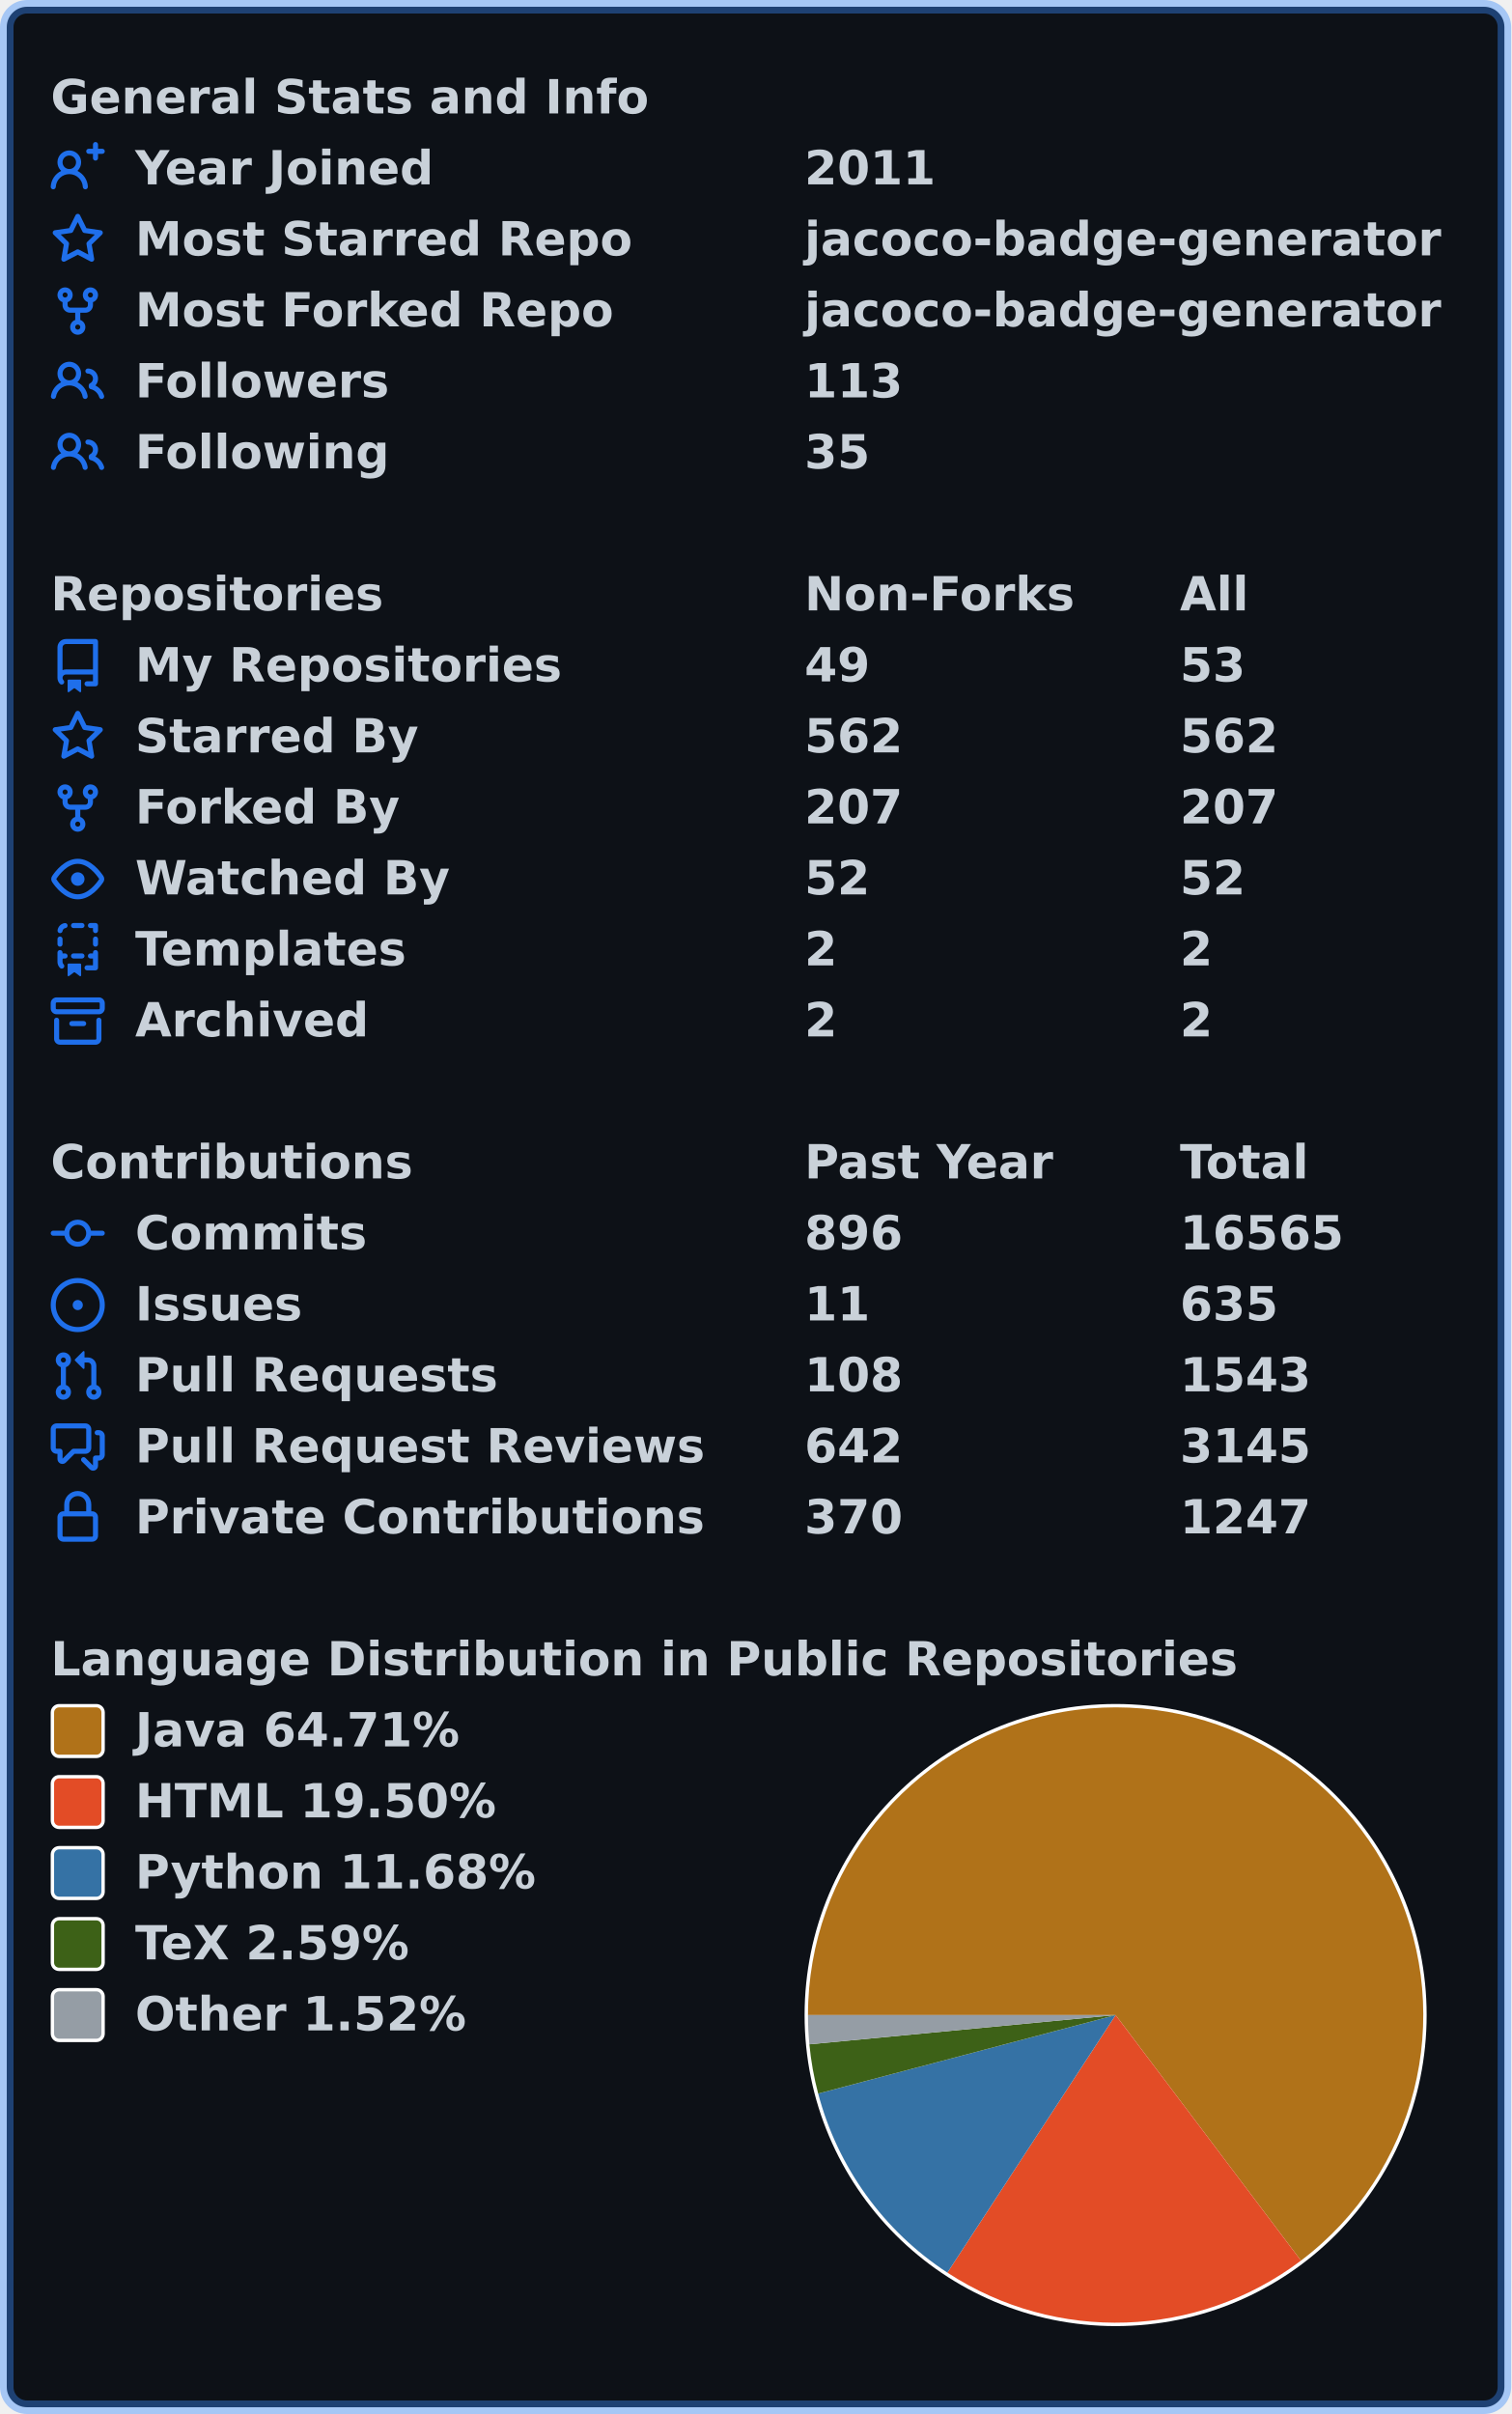
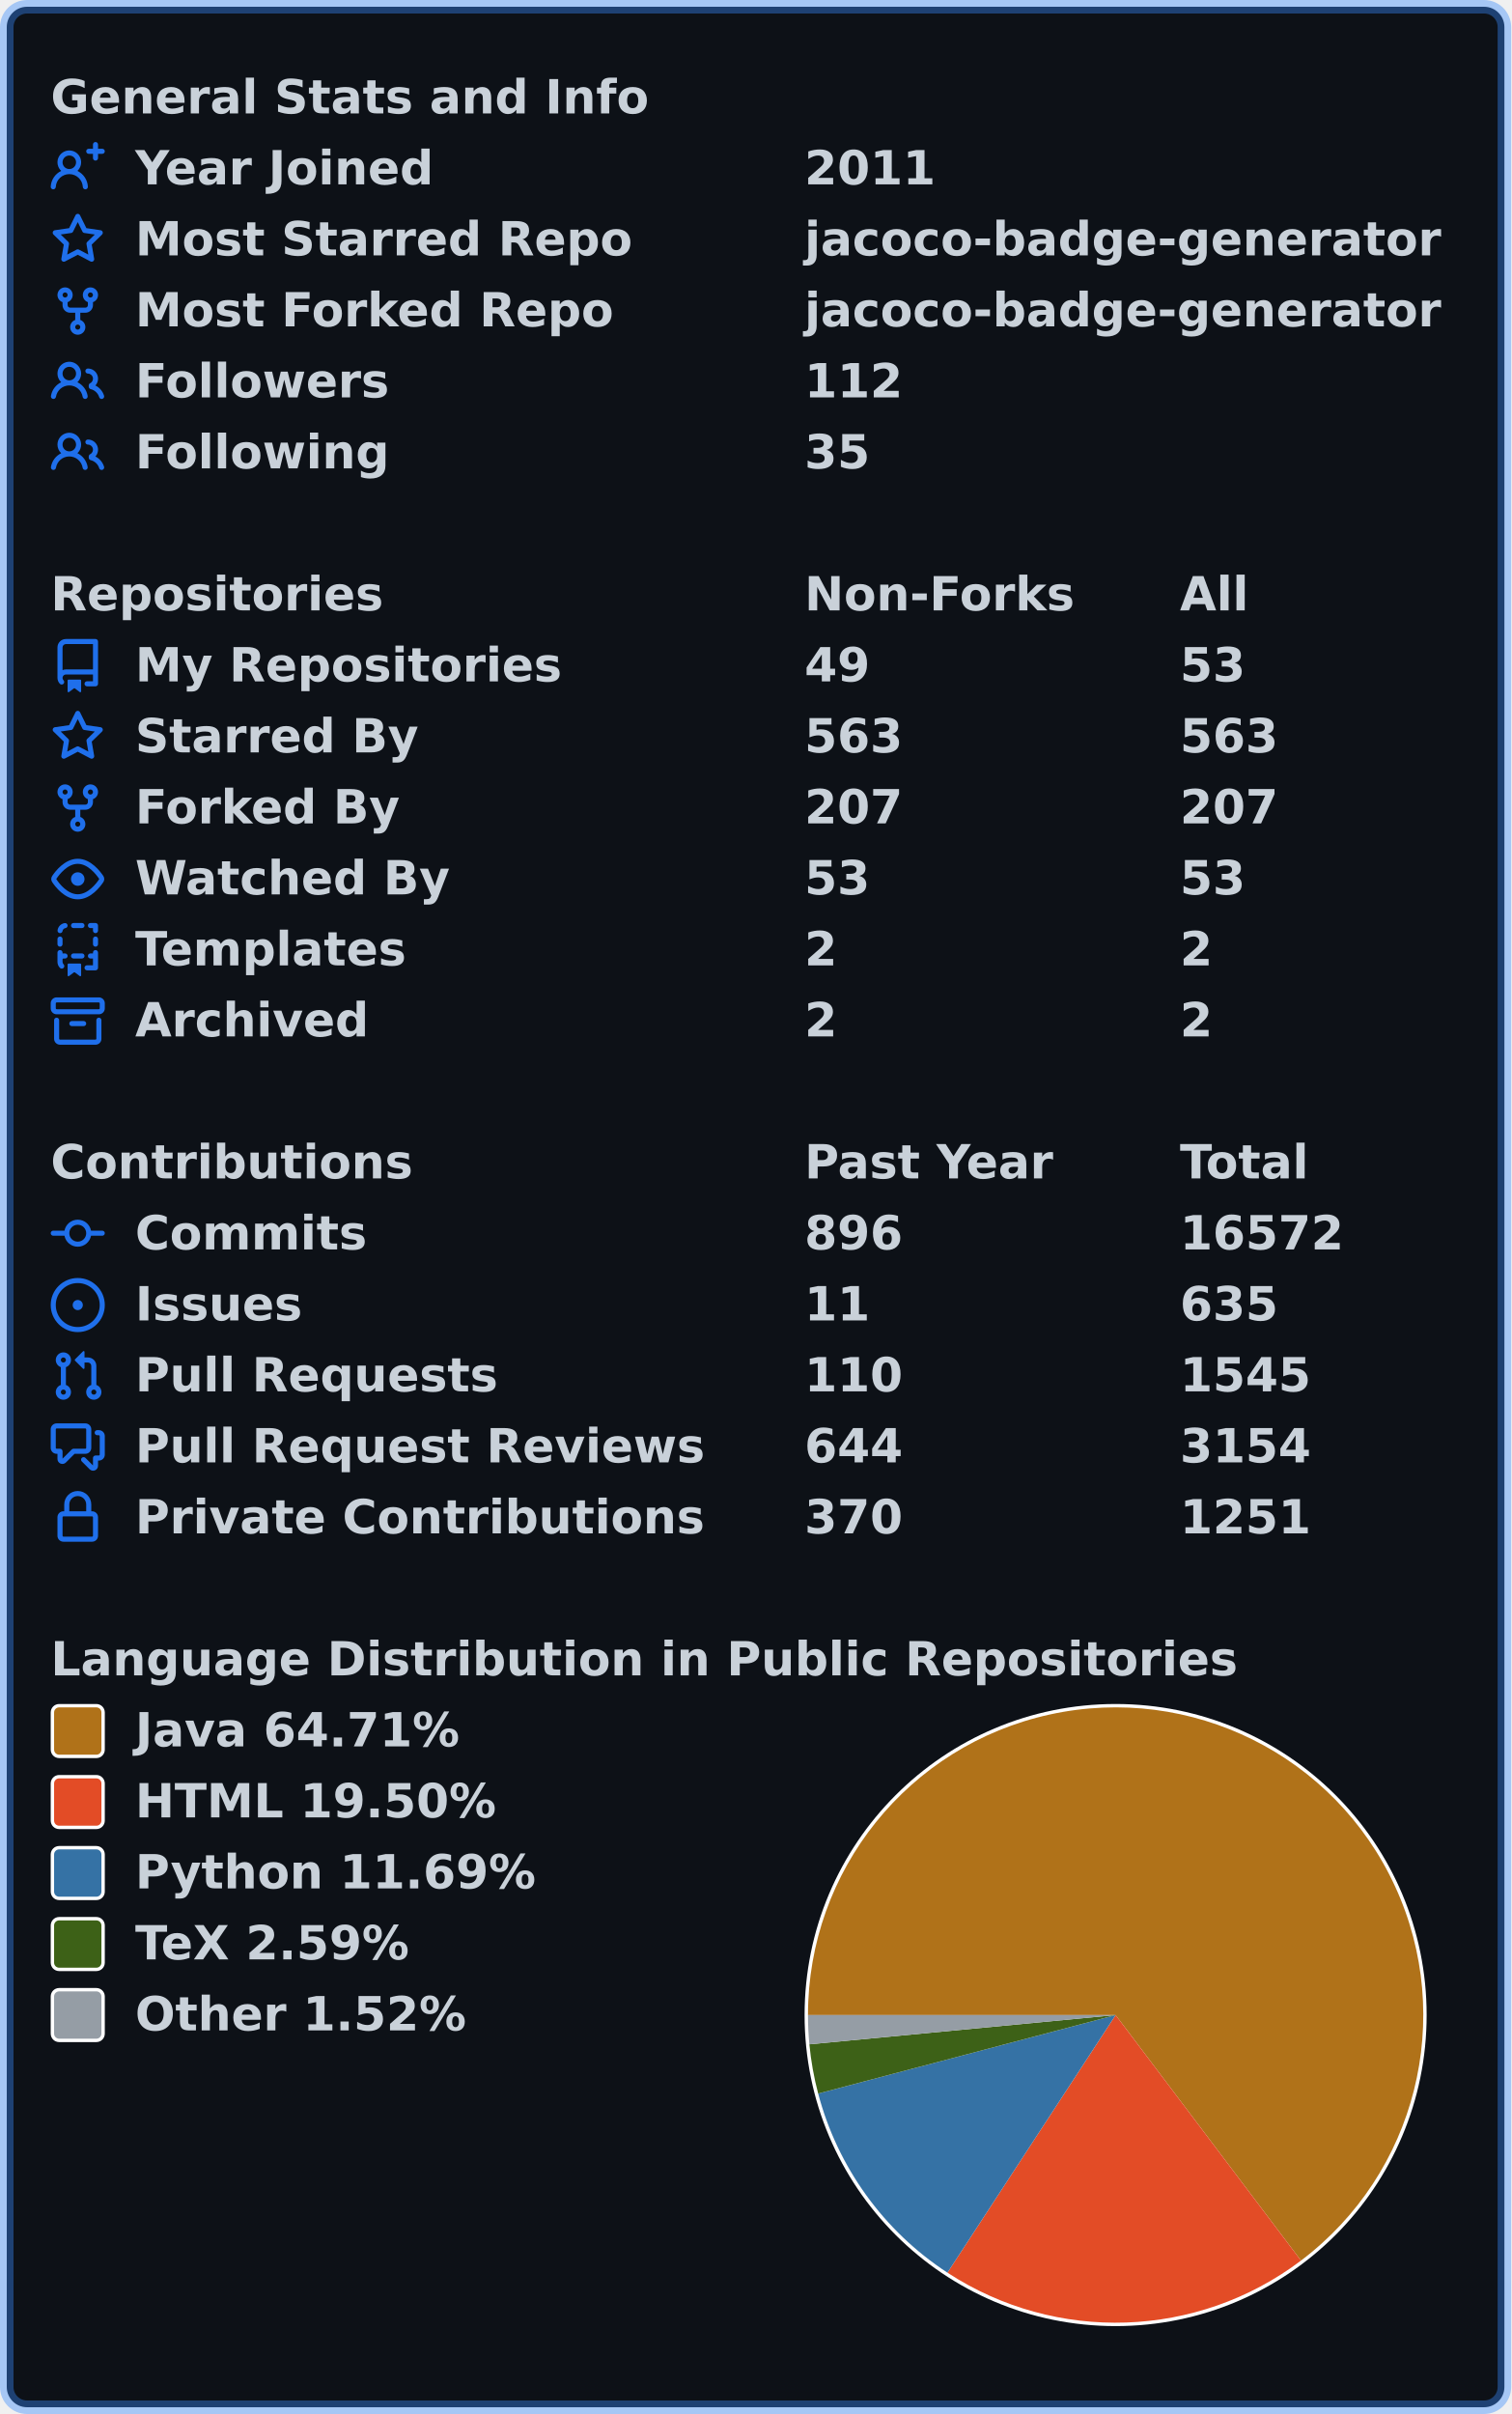
<svg xmlns="http://www.w3.org/2000/svg" width="447" height="714" viewBox="0 0 447 714" lang="en" xml:lang="en">
  <rect x="2" y="2" stroke-width="4" rx="6" width="443" height="710" stroke="rgba(56,139,253,0.4)" fill="#0d1117" />
  <g font-weight="600" font-size="110pt" font-family="Verdana,Geneva,DejaVu Sans,sans-serif" text-rendering="geometricPrecision">
    <g transform="translate(0, 21)" fill="#c9d1d9">
      <g transform="translate(15, 0)">
        <g transform="scale(0.095)">
          <text x="0" y="132" textLength="1851" lengthAdjust="spacingAndGlyphs">General Stats and Info</text>
        </g>
      </g>
      <g transform="translate(15, 21)">
        <path fill="#1f6feb" fill-rule="evenodd" d="M13.25 0a.75.75 0 01.75.75V2h1.25a.75.75 0 010 1.5H14v1.25a.75.75 0 01-1.5 0V3.5h-1.25a.75.75 0 010-1.5h1.25V.75a.75.75 0 01.75-.75zM5.5 4a2 2 0 100 4 2 2 0 000-4zm2.4 4.548a3.5 3.5 0 10-4.799 0 5.527 5.527 0 00-3.1 4.66.75.75 0 101.498.085A4.01 4.01 0 015.5 9.5a4.01 4.01 0 014.001 3.793.75.75 0 101.498-.086 5.527 5.527 0 00-3.1-4.659z" />
        <g transform="scale(0.095)">
          <text lengthAdjust="spacingAndGlyphs" textLength="932" x="263" y="132">Year Joined</text>
          <text lengthAdjust="spacingAndGlyphs" textLength="420" x="2347" y="132">2011</text>
        </g>
      </g>
      <g transform="translate(15, 42)">
        <path fill="#1f6feb" fill-rule="evenodd" d="M8 .25a.75.75 0 01.673.418l1.882 3.815 4.21.612a.75.75 0 01.416 1.279l-3.046 2.97.719 4.192a.75.75 0 01-1.088.791L8 12.347l-3.766 1.98a.75.75 0 01-1.088-.79l.72-4.194L.818 6.374a.75.75 0 01.416-1.28l4.21-.611L7.327.668A.75.75 0 018 .25zm0 2.445L6.615 5.5a.75.75 0 01-.564.41l-3.097.45 2.24 2.184a.75.75 0 01.216.664l-.528 3.084 2.769-1.456a.75.75 0 01.698 0l2.77 1.456-.53-3.084a.75.75 0 01.216-.664l2.24-2.183-3.096-.45a.75.75 0 01-.564-.41L8 2.694v.001z" />
        <g transform="scale(0.095)">
          <text lengthAdjust="spacingAndGlyphs" textLength="1532" x="263" y="132">Most Starred Repo</text>
          <text lengthAdjust="spacingAndGlyphs" textLength="1986" x="2347" y="132">jacoco-badge-generator</text>
        </g>
      </g>
      <g transform="translate(15, 63)">
        <path fill="#1f6feb" fill-rule="evenodd" d="M5 3.25a.75.75 0 11-1.5 0 .75.75 0 011.5 0zm0 2.122a2.25 2.25 0 10-1.5 0v.878A2.25 2.25 0 005.75 8.5h1.5v2.128a2.251 2.251 0 101.5 0V8.5h1.5a2.25 2.25 0 002.25-2.25v-.878a2.25 2.25 0 10-1.5 0v.878a.75.75 0 01-.75.75h-4.5A.75.75 0 015 6.25v-.878zm3.75 7.378a.75.75 0 11-1.5 0 .75.75 0 011.5 0zm3-8.75a.75.75 0 100-1.5.75.75 0 000 1.5z" />
        <g transform="scale(0.095)">
          <text lengthAdjust="spacingAndGlyphs" textLength="1485" x="263" y="132">Most Forked Repo</text>
          <text lengthAdjust="spacingAndGlyphs" textLength="1986" x="2347" y="132">jacoco-badge-generator</text>
        </g>
      </g>
      <g transform="translate(15, 84)">
        <path fill="#1f6feb" fill-rule="evenodd" d="M5.5 3.5a2 2 0 100 4 2 2 0 000-4zM2 5.5a3.5 3.5 0 115.898 2.549 5.507 5.507 0 013.034 4.084.75.75 0 11-1.482.235 4.001 4.001 0 00-7.9 0 .75.75 0 01-1.482-.236A5.507 5.507 0 013.102 8.05 3.49 3.49 0 012 5.5zM11 4a.75.75 0 100 1.5 1.5 1.5 0 01.666 2.844.75.75 0 00-.416.672v.352a.75.75 0 00.574.73c1.2.289 2.162 1.2 2.522 2.372a.75.75 0 101.434-.44 5.01 5.01 0 00-2.56-3.012A3 3 0 0011 4z" />
        <g transform="scale(0.095)">
          <text lengthAdjust="spacingAndGlyphs" textLength="778" x="263" y="132">Followers</text>
-           <text lengthAdjust="spacingAndGlyphs" textLength="315" x="2347" y="132">113</text>
+           <text lengthAdjust="spacingAndGlyphs" textLength="315" x="2347" y="132">112</text>
        </g>
      </g>
      <g transform="translate(15, 105)">
        <path fill="#1f6feb" fill-rule="evenodd" d="M5.5 3.5a2 2 0 100 4 2 2 0 000-4zM2 5.5a3.5 3.5 0 115.898 2.549 5.507 5.507 0 013.034 4.084.75.75 0 11-1.482.235 4.001 4.001 0 00-7.9 0 .75.75 0 01-1.482-.236A5.507 5.507 0 013.102 8.05 3.49 3.49 0 012 5.5zM11 4a.75.75 0 100 1.5 1.5 1.5 0 01.666 2.844.75.75 0 00-.416.672v.352a.75.75 0 00.574.73c1.2.289 2.162 1.2 2.522 2.372a.75.75 0 101.434-.44 5.01 5.01 0 00-2.56-3.012A3 3 0 0011 4z" />
        <g transform="scale(0.095)">
          <text lengthAdjust="spacingAndGlyphs" textLength="780" x="263" y="132">Following</text>
          <text lengthAdjust="spacingAndGlyphs" textLength="210" x="2347" y="132">35</text>
        </g>
      </g>
    </g>
    <g transform="translate(0, 168)" fill="#c9d1d9">
      <g transform="translate(15, 0)">
        <g transform="scale(0.095)">
          <text x="0" y="132" textLength="1020" lengthAdjust="spacingAndGlyphs">Repositories</text>
          <text x="2347" y="132" textLength="832" lengthAdjust="spacingAndGlyphs">Non-Forks</text>
          <text x="3516" y="132" textLength="206" lengthAdjust="spacingAndGlyphs">All</text>
        </g>
      </g>
      <g transform="translate(15, 21)">
        <path fill="#1f6feb" fill-rule="evenodd" d="M2 2.5A2.5 2.5 0 014.5 0h8.75a.75.75 0 01.75.75v12.5a.75.75 0 01-.75.75h-2.5a.75.75 0 110-1.5h1.75v-2h-8a1 1 0 00-.714 1.7.75.75 0 01-1.072 1.05A2.495 2.495 0 012 11.5v-9zm10.5-1V9h-8c-.356 0-.694.074-1 .208V2.5a1 1 0 011-1h8zM5 12.25v3.25a.25.25 0 00.4.2l1.45-1.087a.25.25 0 01.3 0L8.6 15.7a.25.25 0 00.4-.2v-3.25a.25.25 0 00-.25-.25h-3.5a.25.25 0 00-.25.25z" />
        <g transform="scale(0.095)">
          <text lengthAdjust="spacingAndGlyphs" textLength="1312" x="263" y="132">My Repositories</text>
          <text lengthAdjust="spacingAndGlyphs" textLength="210" x="2347" y="132">49</text>
          <text lengthAdjust="spacingAndGlyphs" textLength="210" x="3516" y="132">53</text>
        </g>
      </g>
      <g transform="translate(15, 42)">
        <path fill="#1f6feb" fill-rule="evenodd" d="M8 .25a.75.75 0 01.673.418l1.882 3.815 4.21.612a.75.75 0 01.416 1.279l-3.046 2.97.719 4.192a.75.75 0 01-1.088.791L8 12.347l-3.766 1.98a.75.75 0 01-1.088-.79l.72-4.194L.818 6.374a.75.75 0 01.416-1.28l4.21-.611L7.327.668A.75.75 0 018 .25zm0 2.445L6.615 5.5a.75.75 0 01-.564.41l-3.097.45 2.24 2.184a.75.75 0 01.216.664l-.528 3.084 2.769-1.456a.75.75 0 01.698 0l2.77 1.456-.53-3.084a.75.75 0 01.216-.664l2.24-2.183-3.096-.45a.75.75 0 01-.564-.41L8 2.694v.001z" />
        <g transform="scale(0.095)">
          <text lengthAdjust="spacingAndGlyphs" textLength="874" x="263" y="132">Starred By</text>
-           <text lengthAdjust="spacingAndGlyphs" textLength="315" x="2347" y="132">562</text>
-           <text lengthAdjust="spacingAndGlyphs" textLength="315" x="3516" y="132">562</text>
+           <text lengthAdjust="spacingAndGlyphs" textLength="315" x="2347" y="132">563</text>
+           <text lengthAdjust="spacingAndGlyphs" textLength="315" x="3516" y="132">563</text>
        </g>
      </g>
      <g transform="translate(15, 63)">
        <path fill="#1f6feb" fill-rule="evenodd" d="M5 3.25a.75.75 0 11-1.5 0 .75.75 0 011.5 0zm0 2.122a2.25 2.25 0 10-1.5 0v.878A2.25 2.25 0 005.75 8.5h1.5v2.128a2.251 2.251 0 101.5 0V8.5h1.5a2.25 2.25 0 002.25-2.25v-.878a2.25 2.25 0 10-1.5 0v.878a.75.75 0 01-.75.75h-4.5A.75.75 0 015 6.25v-.878zm3.75 7.378a.75.75 0 11-1.5 0 .75.75 0 011.5 0zm3-8.75a.75.75 0 100-1.5.75.75 0 000 1.5z" />
        <g transform="scale(0.095)">
          <text lengthAdjust="spacingAndGlyphs" textLength="828" x="263" y="132">Forked By</text>
          <text lengthAdjust="spacingAndGlyphs" textLength="315" x="2347" y="132">207</text>
          <text lengthAdjust="spacingAndGlyphs" textLength="315" x="3516" y="132">207</text>
        </g>
      </g>
      <g transform="translate(15, 84)">
        <path fill="#1f6feb" fill-rule="evenodd" d="M1.679 7.932c.412-.621 1.242-1.75 2.366-2.717C5.175 4.242 6.527 3.5 8 3.5c1.473 0 2.824.742 3.955 1.715 1.124.967 1.954 2.096 2.366 2.717a.119.119 0 010 .136c-.412.621-1.242 1.75-2.366 2.717C10.825 11.758 9.473 12.5 8 12.5c-1.473 0-2.824-.742-3.955-1.715C2.92 9.818 2.09 8.69 1.679 8.068a.119.119 0 010-.136zM8 2c-1.981 0-3.67.992-4.933 2.078C1.797 5.169.88 6.423.43 7.1a1.619 1.619 0 000 1.798c.45.678 1.367 1.932 2.637 3.024C4.329 13.008 6.019 14 8 14c1.981 0 3.67-.992 4.933-2.078 1.27-1.091 2.187-2.345 2.637-3.023a1.619 1.619 0 000-1.798c-.45-.678-1.367-1.932-2.637-3.023C11.671 2.992 9.981 2 8 2zm0 8a2 2 0 100-4 2 2 0 000 4z" />
        <g transform="scale(0.095)">
          <text lengthAdjust="spacingAndGlyphs" textLength="993" x="263" y="132">Watched By</text>
-           <text lengthAdjust="spacingAndGlyphs" textLength="210" x="2347" y="132">52</text>
-           <text lengthAdjust="spacingAndGlyphs" textLength="210" x="3516" y="132">52</text>
+           <text lengthAdjust="spacingAndGlyphs" textLength="210" x="2347" y="132">53</text>
+           <text lengthAdjust="spacingAndGlyphs" textLength="210" x="3516" y="132">53</text>
        </g>
      </g>
      <g transform="translate(15, 105)">
        <path fill="#1f6feb" fill-rule="evenodd" d="M6 .75A.75.75 0 016.75 0h2.5a.75.75 0 010 1.5h-2.5A.75.75 0 016 .75zm5 0a.75.75 0 01.75-.75h1.5a.75.75 0 01.75.75v1.5a.75.75 0 01-1.5 0V1.5h-.75A.75.75 0 0111 .75zM4.992.662a.75.75 0 01-.636.848c-.436.063-.783.41-.846.846a.75.75 0 01-1.485-.212A2.501 2.501 0 014.144.025a.75.75 0 01.848.637zM2.75 4a.75.75 0 01.75.75v1.5a.75.75 0 01-1.5 0v-1.5A.75.75 0 012.75 4zm10.5 0a.75.75 0 01.75.75v1.5a.75.75 0 01-1.5 0v-1.5a.75.75 0 01.75-.75zM2.75 8a.75.75 0 01.75.75v.268A1.72 1.72 0 013.75 9h.5a.75.75 0 010 1.5h-.5a.25.25 0 00-.25.25v.75c0 .28.114.532.3.714a.75.75 0 01-1.05 1.072A2.495 2.495 0 012 11.5V8.75A.75.75 0 012.75 8zm10.5 0a.75.75 0 01.75.75v4.5a.75.75 0 01-.75.75h-2.5a.75.75 0 010-1.5h1.75v-2h-.75a.75.75 0 010-1.5h.75v-.25a.75.75 0 01.75-.75zM6 9.75A.75.75 0 016.75 9h2.5a.75.75 0 010 1.5h-2.5A.75.75 0 016 9.75zm-1 2.5v3.25a.25.25 0 00.4.2l1.45-1.087a.25.25 0 01.3 0L8.6 15.7a.25.25 0 00.4-.2v-3.25a.25.25 0 00-.25-.25h-3.5a.25.25 0 00-.25.25z" />
        <g transform="scale(0.095)">
          <text lengthAdjust="spacingAndGlyphs" textLength="868" x="263" y="132">Templates</text>
          <text lengthAdjust="spacingAndGlyphs" textLength="105" x="2347" y="132">2</text>
          <text lengthAdjust="spacingAndGlyphs" textLength="105" x="3516" y="132">2</text>
        </g>
      </g>
      <g transform="translate(15, 126)">
        <path fill="#1f6feb" fill-rule="evenodd" d="M1.75 2.5a.25.25 0 00-.25.25v1.5c0 .138.112.25.25.25h12.5a.25.25 0 00.25-.25v-1.5a.25.25 0 00-.25-.25H1.75zM0 2.75C0 1.784.784 1 1.75 1h12.5c.966 0 1.75.784 1.75 1.75v1.5A1.75 1.75 0 0114.25 6H1.75A1.75 1.75 0 010 4.25v-1.5zM1.75 7a.75.75 0 01.75.75v5.5c0 .138.112.25.25.25h10.5a.25.25 0 00.25-.25v-5.5a.75.75 0 111.5 0v5.5A1.75 1.75 0 0113.25 15H2.75A1.75 1.75 0 011 13.25v-5.5A.75.75 0 011.75 7zm4.5 1a.75.75 0 000 1.5h3.5a.75.75 0 100-1.5h-3.5z" />
        <g transform="scale(0.095)">
          <text lengthAdjust="spacingAndGlyphs" textLength="726" x="263" y="132">Archived</text>
          <text lengthAdjust="spacingAndGlyphs" textLength="105" x="2347" y="132">2</text>
          <text lengthAdjust="spacingAndGlyphs" textLength="105" x="3516" y="132">2</text>
        </g>
      </g>
    </g>
    <g transform="translate(0, 336)" fill="#c9d1d9">
      <g transform="translate(15, 0)">
        <g transform="scale(0.095)">
          <text x="0" y="132" textLength="1112" lengthAdjust="spacingAndGlyphs">Contributions</text>
          <text x="2347" y="132" textLength="774" lengthAdjust="spacingAndGlyphs">Past Year</text>
          <text x="3516" y="132" textLength="414" lengthAdjust="spacingAndGlyphs">Total</text>
        </g>
      </g>
      <g transform="translate(15, 21)">
        <path fill="#1f6feb" fill-rule="evenodd" d="M10.5 7.75a2.5 2.5 0 11-5 0 2.5 2.5 0 015 0zm1.43.75a4.002 4.002 0 01-7.86 0H.75a.75.75 0 110-1.5h3.32a4.001 4.001 0 017.86 0h3.32a.75.75 0 110 1.5h-3.32z" />
        <g transform="scale(0.095)">
          <text lengthAdjust="spacingAndGlyphs" textLength="734" x="263" y="132">Commits</text>
          <text lengthAdjust="spacingAndGlyphs" textLength="315" x="2347" y="132">896</text>
-           <text lengthAdjust="spacingAndGlyphs" textLength="525" x="3516" y="132">16565</text>
+           <text lengthAdjust="spacingAndGlyphs" textLength="525" x="3516" y="132">16572</text>
        </g>
      </g>
      <g transform="translate(15, 42)">
        <path fill="#1f6feb" d="M8 9.5a1.5 1.5 0 100-3 1.5 1.5 0 000 3z" />
        <path fill="#1f6feb" fill-rule="evenodd" d="M8 0a8 8 0 100 16A8 8 0 008 0zM1.5 8a6.5 6.5 0 1113 0 6.5 6.5 0 01-13 0z" />
        <g transform="scale(0.095)">
          <text lengthAdjust="spacingAndGlyphs" textLength="512" x="263" y="132">Issues</text>
          <text lengthAdjust="spacingAndGlyphs" textLength="210" x="2347" y="132">11</text>
          <text lengthAdjust="spacingAndGlyphs" textLength="315" x="3516" y="132">635</text>
        </g>
      </g>
      <g transform="translate(15, 63)">
        <path fill="#1f6feb" fill-rule="evenodd" d="M7.177 3.073L9.573.677A.25.25 0 0110 .854v4.792a.25.25 0 01-.427.177L7.177 3.427a.25.25 0 010-.354zM3.75 2.5a.75.75 0 100 1.5.75.75 0 000-1.5zm-2.25.75a2.25 2.25 0 113 2.122v5.256a2.251 2.251 0 11-1.5 0V5.372A2.25 2.25 0 011.5 3.25zM11 2.5h-1V4h1a1 1 0 011 1v5.628a2.251 2.251 0 101.5 0V5A2.5 2.5 0 0011 2.5zm1 10.25a.75.75 0 111.5 0 .75.75 0 01-1.5 0zM3.75 12a.75.75 0 100 1.5.75.75 0 000-1.5z" />
        <g transform="scale(0.095)">
          <text lengthAdjust="spacingAndGlyphs" textLength="1113" x="263" y="132">Pull Requests</text>
-           <text lengthAdjust="spacingAndGlyphs" textLength="315" x="2347" y="132">108</text>
-           <text lengthAdjust="spacingAndGlyphs" textLength="420" x="3516" y="132">1543</text>
+           <text lengthAdjust="spacingAndGlyphs" textLength="315" x="2347" y="132">110</text>
+           <text lengthAdjust="spacingAndGlyphs" textLength="420" x="3516" y="132">1545</text>
        </g>
      </g>
      <g transform="translate(15, 84)">
        <path fill="#1f6feb" fill-rule="evenodd" d="M1.5 2.75a.25.25 0 01.25-.25h8.5a.25.25 0 01.25.25v5.5a.25.25 0 01-.25.25h-3.5a.75.75 0 00-.53.22L3.5 11.44V9.25a.75.75 0 00-.75-.75h-1a.25.25 0 01-.25-.25v-5.5zM1.75 1A1.75 1.75 0 000 2.75v5.5C0 9.216.784 10 1.75 10H2v1.543a1.457 1.457 0 002.487 1.03L7.061 10h3.189A1.75 1.75 0 0012 8.25v-5.5A1.75 1.75 0 0010.25 1h-8.5zM14.5 4.75a.25.25 0 00-.25-.25h-.5a.75.75 0 110-1.5h.5c.966 0 1.75.784 1.75 1.75v5.5A1.75 1.75 0 0114.25 12H14v1.543a1.457 1.457 0 01-2.487 1.03L9.22 12.28a.75.75 0 111.06-1.06l2.22 2.22v-2.19a.75.75 0 01.75-.75h1a.25.25 0 00.25-.25v-5.5z" />
        <g transform="scale(0.095)">
          <text lengthAdjust="spacingAndGlyphs" textLength="1762" x="263" y="132">Pull Request Reviews</text>
-           <text lengthAdjust="spacingAndGlyphs" textLength="315" x="2347" y="132">642</text>
-           <text lengthAdjust="spacingAndGlyphs" textLength="420" x="3516" y="132">3145</text>
+           <text lengthAdjust="spacingAndGlyphs" textLength="315" x="2347" y="132">644</text>
+           <text lengthAdjust="spacingAndGlyphs" textLength="420" x="3516" y="132">3154</text>
        </g>
      </g>
      <g transform="translate(15, 105)">
        <path fill="#1f6feb" fill-rule="evenodd" d="M4 4v2h-.25A1.75 1.75 0 002 7.75v5.5c0 .966.784 1.75 1.75 1.75h8.5A1.75 1.75 0 0014 13.25v-5.5A1.75 1.75 0 0012.25 6H12V4a4 4 0 10-8 0zm6.5 2V4a2.5 2.5 0 00-5 0v2h5zM12 7.5h.25a.25.25 0 01.25.25v5.5a.25.25 0 01-.25.25h-8.5a.25.25 0 01-.25-.25v-5.5a.25.25 0 01.25-.25H12z" />
        <g transform="scale(0.095)">
          <text lengthAdjust="spacingAndGlyphs" textLength="1742" x="263" y="132">Private Contributions</text>
          <text lengthAdjust="spacingAndGlyphs" textLength="315" x="2347" y="132">370</text>
-           <text lengthAdjust="spacingAndGlyphs" textLength="420" x="3516" y="132">1247</text>
+           <text lengthAdjust="spacingAndGlyphs" textLength="420" x="3516" y="132">1251</text>
        </g>
      </g>
    </g>
    <g transform="translate(0, 483)" fill="#c9d1d9">
      <g transform="translate(15, 0)">
        <g transform="scale(0.095)">
          <text x="0" y="132" textLength="3652" lengthAdjust="spacingAndGlyphs">Language Distribution in Public Repositories</text>
        </g>
      </g>
      <g transform="translate(238, 21)">
        <circle cx="92" cy="92" r="92" fill="#ffffff" />
      </g>
      <g transform="translate(239, 22)">
-         <path fill-rule="evenodd" fill="#b07219" d="M 0.0,91 A 91 91 0 1 1 145.821 163.634 L 91,91 Z" />
-         <path fill-rule="evenodd" fill="#e34c26" d="M 145.821,163.634 A 91 91 0 0 1 41.236 167.187 L 91,91 Z" />
-         <path fill-rule="evenodd" fill="#3572A5" d="M 41.236,167.187 A 91 91 0 0 1 3.013 114.222 L 91,91 Z" />
-         <path fill-rule="evenodd" fill="#3D6117" d="M 3.013,114.222 A 91 91 0 0 1 0.413 99.656 L 91,91 Z" />
+         <path fill-rule="evenodd" fill="#b07219" d="M 0.0,91 A 91 91 0 1 1 145.832 163.626 L 91,91 Z" />
+         <path fill-rule="evenodd" fill="#e34c26" d="M 145.832,163.626 A 91 91 0 0 1 41.251 167.197 L 91,91 Z" />
+         <path fill-rule="evenodd" fill="#3572A5" d="M 41.251,167.197 A 91 91 0 0 1 3.013 114.221 L 91,91 Z" />
+         <path fill-rule="evenodd" fill="#3D6117" d="M 3.013,114.221 A 91 91 0 0 1 0.413 99.656 L 91,91 Z" />
        <path fill-rule="evenodd" fill="#959da5" d="M 0.413,99.656 A 91 91 0 0 1 0.0 91 L 91,91 Z" />
      </g>
      <g transform="translate(15, 21)">
        <rect x="0.5" y="0.5" rx="2" width="15" height="15" fill="#b07219" stroke-width="1" stroke="#ffffff" />
        <text transform="scale(0.095)" x="263" y="132" textLength="1038" lengthAdjust="spacingAndGlyphs">Java 64.71%</text>
      </g>
      <g transform="translate(15, 42)">
        <rect x="0.5" y="0.5" rx="2" width="15" height="15" fill="#e34c26" stroke-width="1" stroke="#ffffff" />
        <text transform="scale(0.095)" x="263" y="132" textLength="1142" lengthAdjust="spacingAndGlyphs">HTML 19.50%</text>
      </g>
      <g transform="translate(15, 63)">
        <rect x="0.5" y="0.5" rx="2" width="15" height="15" fill="#3572A5" stroke-width="1" stroke="#ffffff" />
-         <text transform="scale(0.095)" x="263" y="132" textLength="1254" lengthAdjust="spacingAndGlyphs">Python 11.68%</text>
+         <text transform="scale(0.095)" x="263" y="132" textLength="1254" lengthAdjust="spacingAndGlyphs">Python 11.69%</text>
      </g>
      <g transform="translate(15, 84)">
        <rect x="0.5" y="0.5" rx="2" width="15" height="15" fill="#3D6117" stroke-width="1" stroke="#ffffff" />
        <text transform="scale(0.095)" x="263" y="132" textLength="894" lengthAdjust="spacingAndGlyphs">TeX 2.59%</text>
      </g>
      <g transform="translate(15, 105)">
        <rect x="0.5" y="0.5" rx="2" width="15" height="15" fill="#959da5" stroke-width="1" stroke="#ffffff" />
        <text transform="scale(0.095)" x="263" y="132" textLength="1047" lengthAdjust="spacingAndGlyphs">Other 1.52%</text>
      </g>
    </g>
  </g>
</svg>
